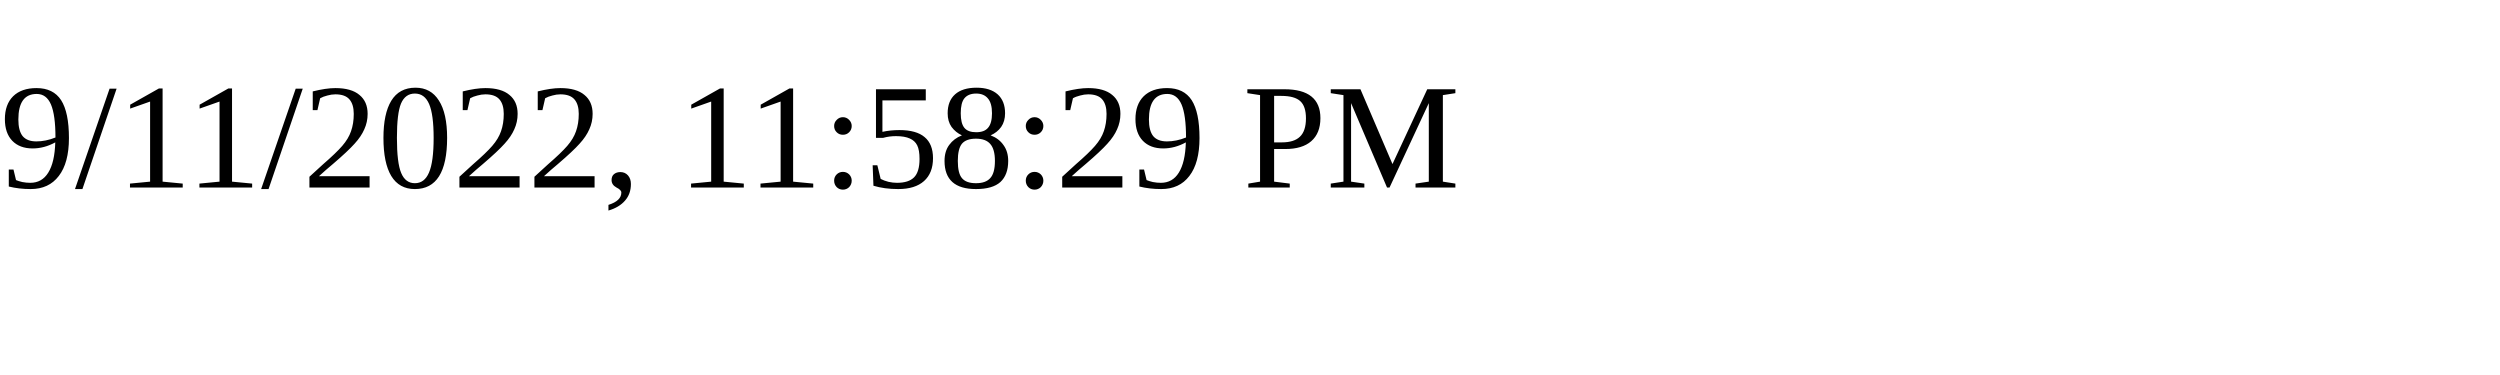
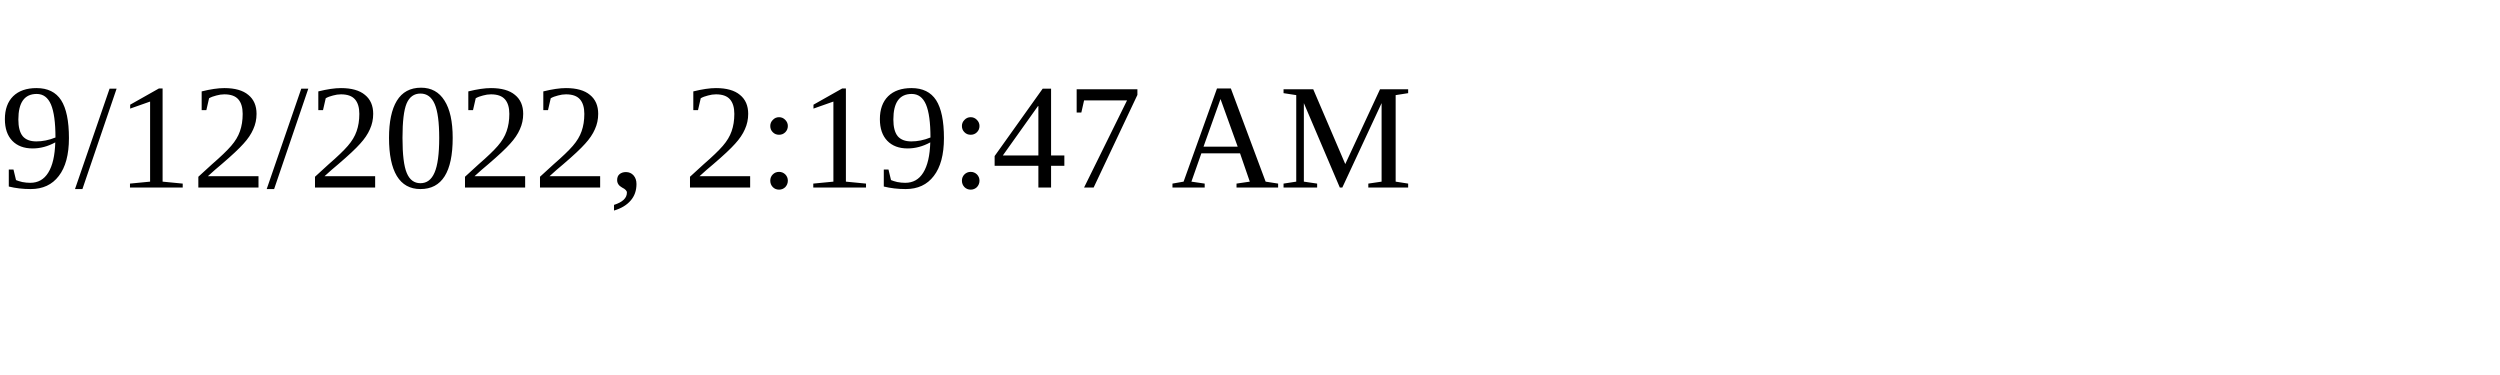
<svg xmlns="http://www.w3.org/2000/svg" height="30" width="200">
-   <text x="0" y="15">9/11/2022, 11:58:29 PM</text>
+   <text x="0" y="15">9/12/2022, 2:19:47 AM</text>
</svg>
